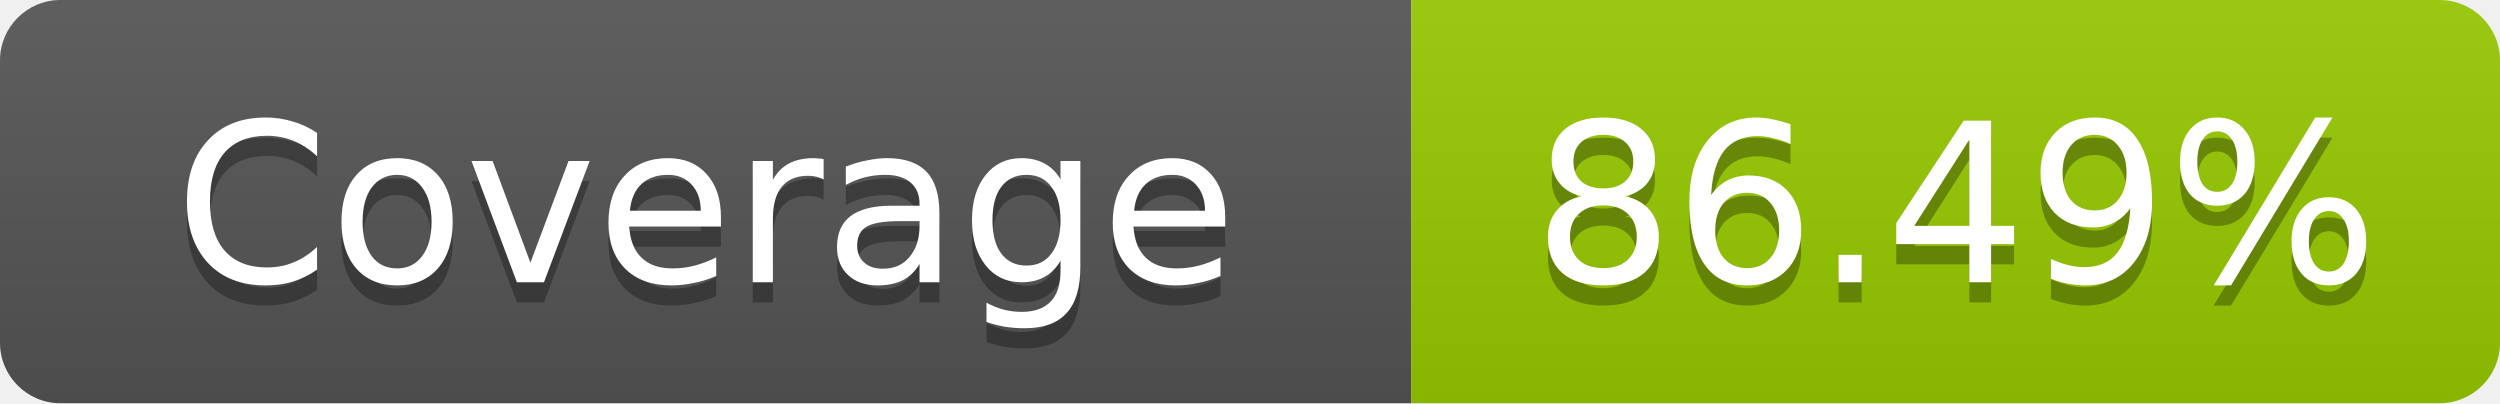
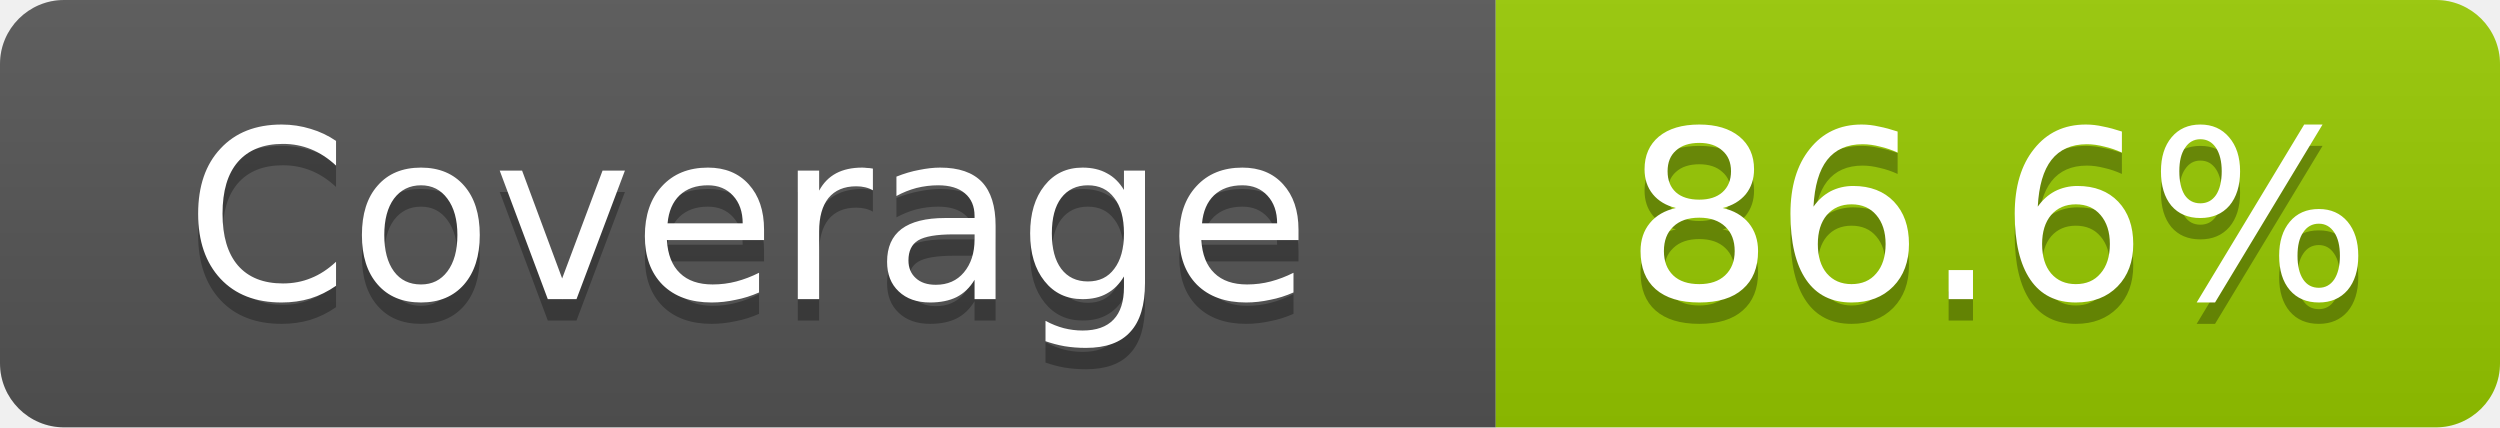
- <svg xmlns="http://www.w3.org/2000/svg" width="124" height="20" role="img" aria-label="Coverage: 86.49%">
+ <svg xmlns="http://www.w3.org/2000/svg" width="117" height="20" role="img" aria-label="Coverage: 86.6%">
  <linearGradient id="s" x2="0" y2="100%">
    <stop offset="0" stop-color="#bbb" stop-opacity=".1" />
    <stop offset="1" stop-opacity=".1" />
  </linearGradient>
  <clipPath id="r">
-     <rect width="124" height="20" rx="3" fill="#fff" />
+     <rect width="117" height="20" rx="3" fill="#fff" />
  </clipPath>
  <g clip-path="url(#r)">
    <rect width="70" height="20" fill="#555" />
-     <rect x="70" width="54" height="20" fill="#97ca00" />
-     <rect width="124" height="20" fill="url(#s)" />
+     <rect x="70" width="47" height="20" fill="#97ca00" />
+     <rect width="117" height="20" fill="url(#s)" />
  </g>
  <g fill="#fff" text-anchor="middle" font-family="Verdana,Geneva,DejaVu Sans,sans-serif" text-rendering="geometricPrecision" font-size="11">
    <text x="35" y="15" fill="#010101" fill-opacity=".3">Coverage</text>
    <text x="35" y="14">Coverage</text>
-     <text x="97" y="15" fill="#010101" fill-opacity=".3">86.49%</text>
-     <text x="97" y="14">86.49%</text>
+     <text x="93.5" y="15" fill="#010101" fill-opacity=".3">86.6%</text>
+     <text x="93.5" y="14">86.6%</text>
  </g>
</svg>
